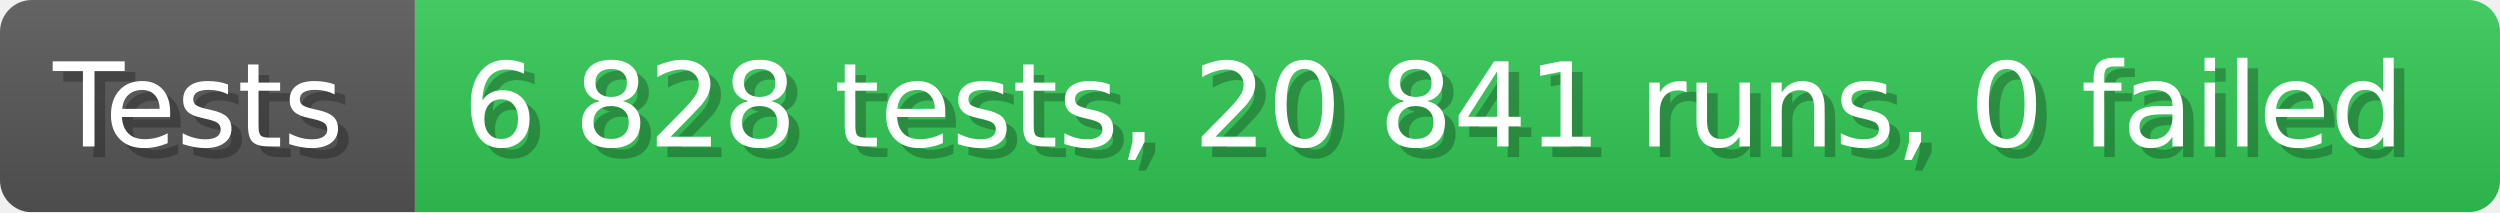
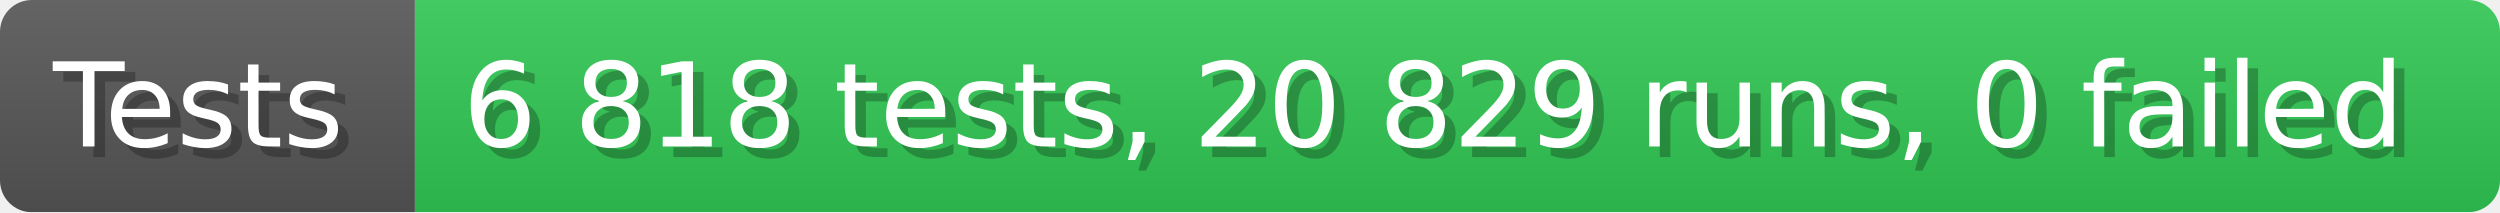
- <svg xmlns="http://www.w3.org/2000/svg" width="235.6" height="20" viewBox="0 0 2356 200" role="img" aria-label="Tests: 6 828 tests, 20 841 runs, 0 failed">
+ <svg xmlns="http://www.w3.org/2000/svg" width="235.6" height="20" viewBox="0 0 2356 200" role="img" aria-label="Tests: 6 818 tests, 20 829 runs, 0 failed">
  <linearGradient id="a" x2="0" y2="100%">
    <stop offset="0" stop-opacity=".1" stop-color="#EEE" />
    <stop offset="1" stop-opacity=".1" />
  </linearGradient>
  <mask id="m">
    <rect width="2356" height="200" rx="30" fill="#FFF" />
  </mask>
  <g mask="url(#m)">
    <rect width="391" height="200" fill="#555" />
    <rect width="1965" height="200" fill="#31c653" x="391" />
    <rect width="2356" height="200" fill="url(#a)" />
  </g>
  <g aria-hidden="true" fill="#fff" text-anchor="start" font-family="Verdana,DejaVu Sans,sans-serif" font-size="110">
    <text x="60" y="148" textLength="291" fill="#000" opacity="0.25">Tests</text>
    <text x="50" y="138" textLength="291">Tests</text>
-     <text x="446" y="148" textLength="1865" fill="#000" opacity="0.25">6 828 tests, 20 841 runs, 0 failed</text>
-     <text x="436" y="138" textLength="1865">6 828 tests, 20 841 runs, 0 failed</text>
+     <text x="446" y="148" textLength="1865" fill="#000" opacity="0.25">6 818 tests, 20 829 runs, 0 failed</text>
+     <text x="436" y="138" textLength="1865">6 818 tests, 20 829 runs, 0 failed</text>
  </g>
</svg>
